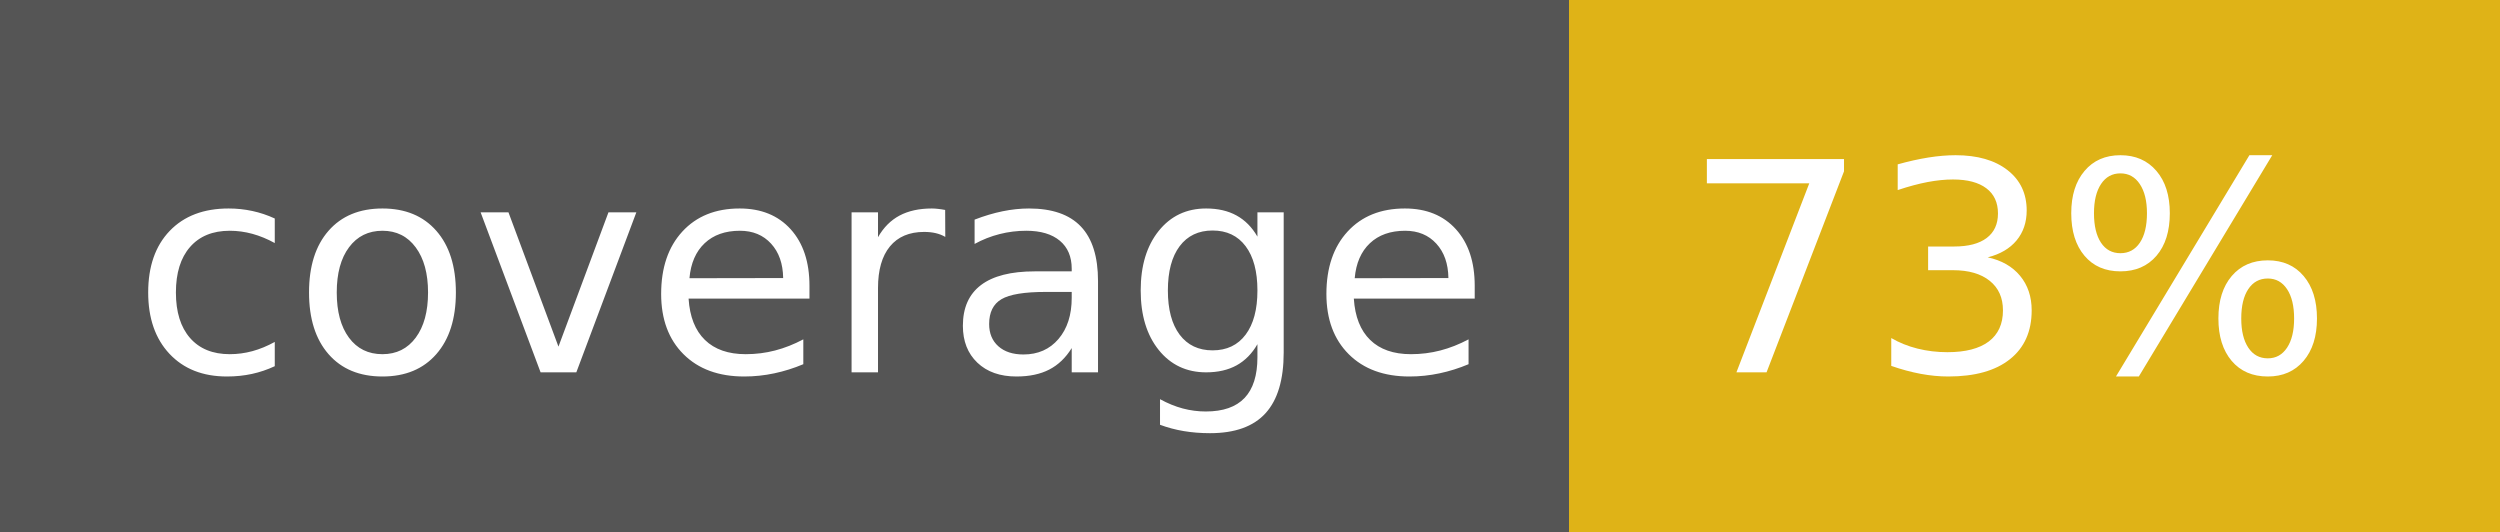
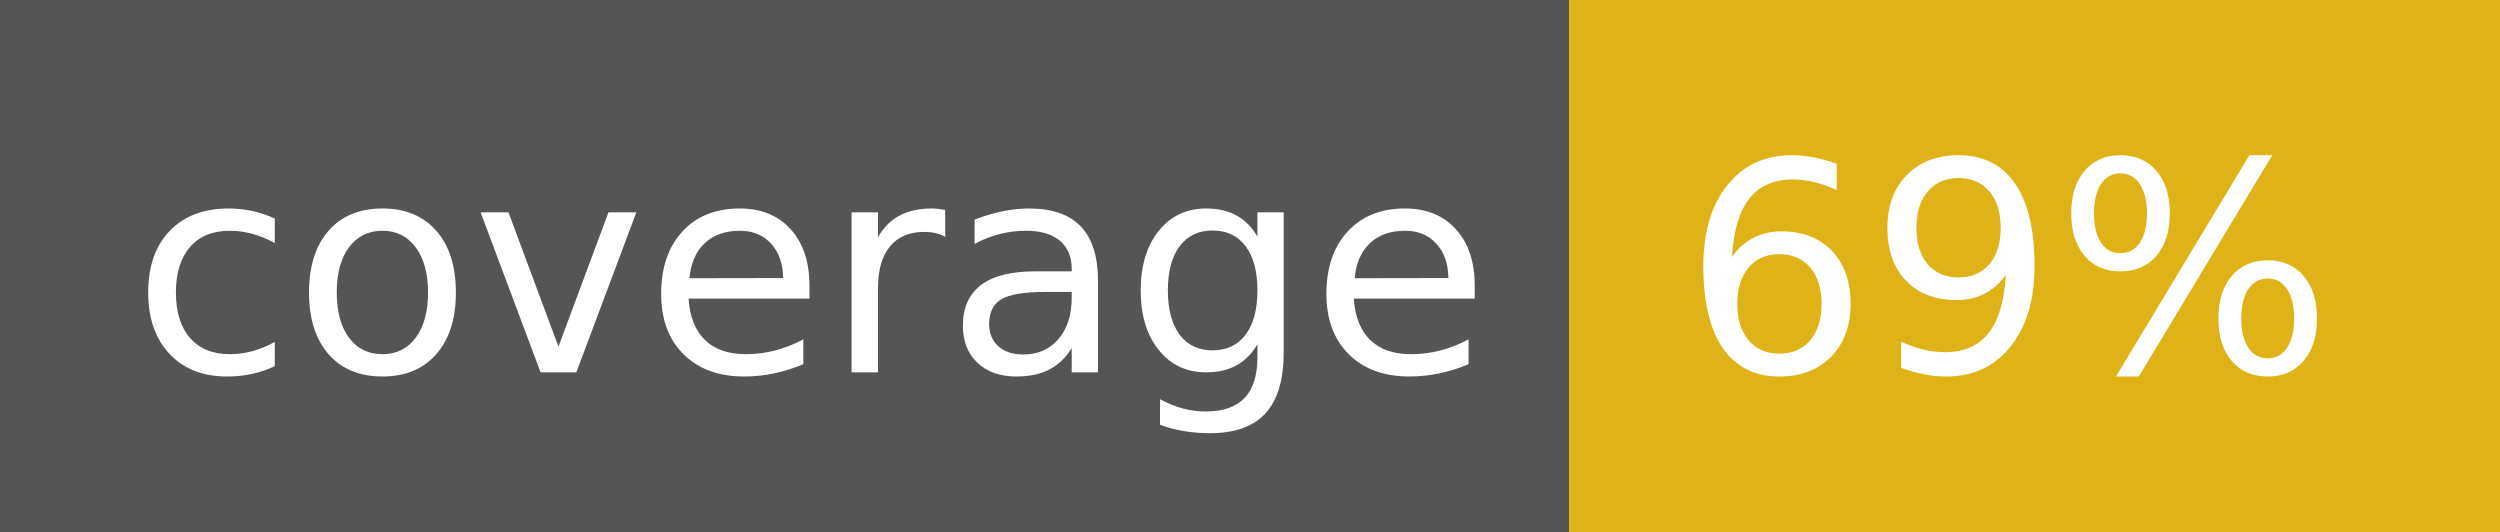
<svg xmlns="http://www.w3.org/2000/svg" width="94" height="20">
  <g shape-rendering="crispEdges">
    <path fill="#555" d="M0 0h59v20H0z" />
    <path fill="#dfb317" d="M59 0h35v20H59z" />
  </g>
  <g fill="#fff" text-anchor="middle" font-family="DejaVu Sans,Verdana,Geneva,sans-serif" font-size="110">
    <text x="305" y="140" transform="scale(.1)" textLength="490">coverage</text>
-     <text x="755" y="140" transform="scale(.1)" textLength="250">73%</text>
+     <text x="755" y="140" transform="scale(.1)" textLength="250">69%</text>
  </g>
</svg>
